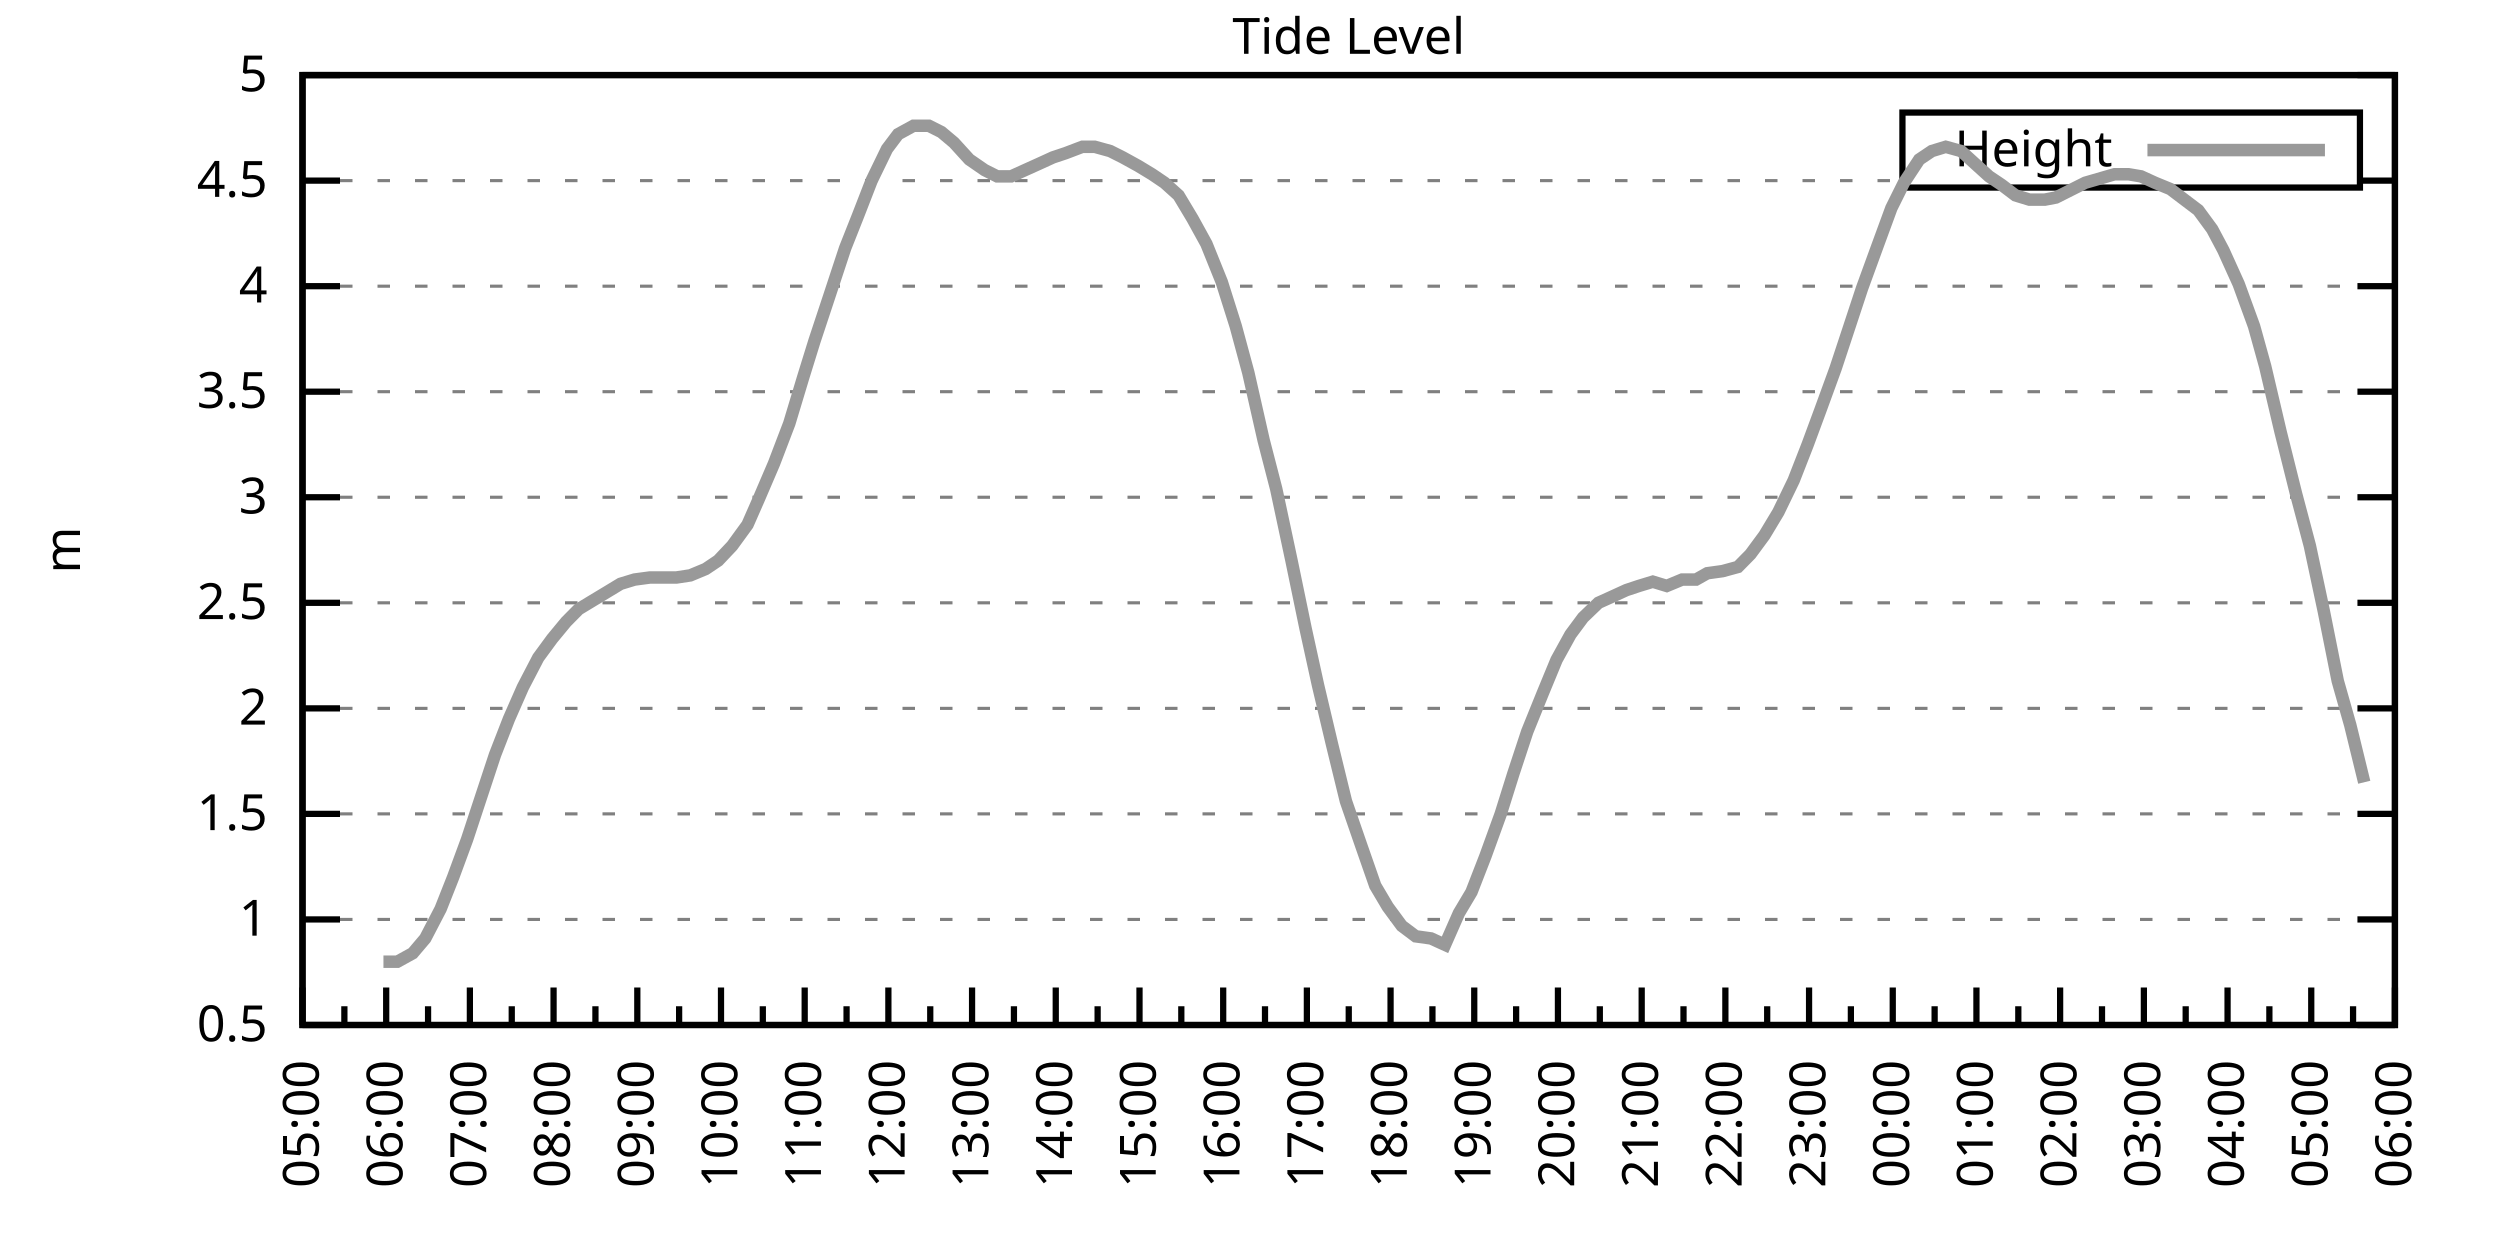
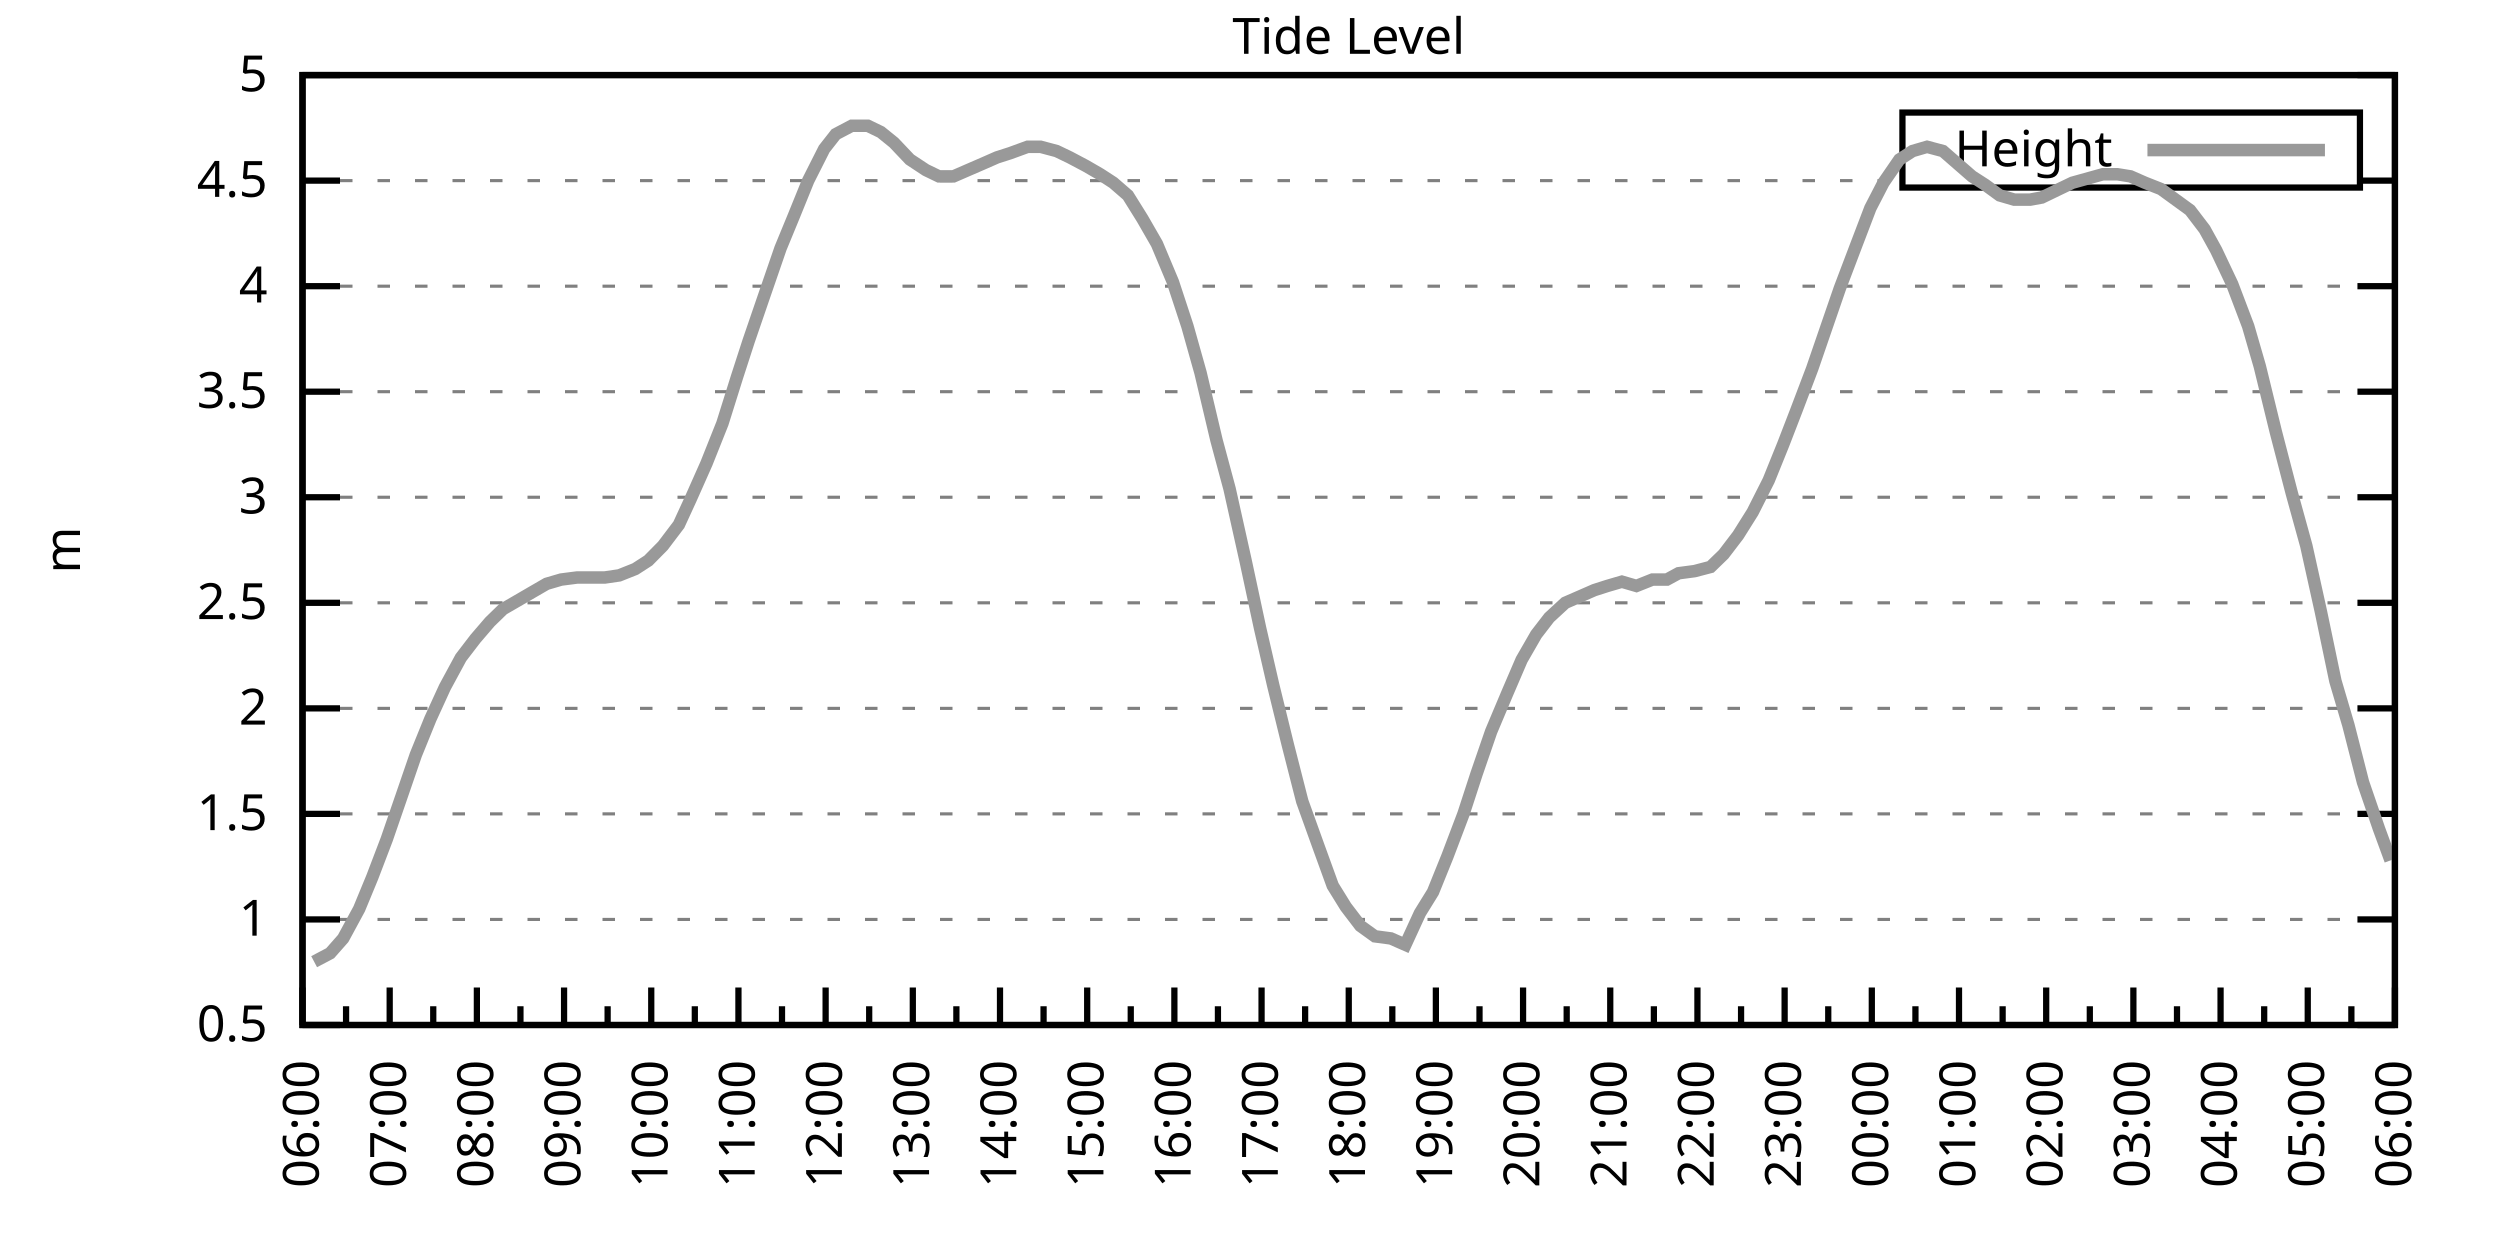
<svg xmlns="http://www.w3.org/2000/svg" xmlns:xlink="http://www.w3.org/1999/xlink" width="400" height="200" viewBox="0 0 400 200">
  <g id="gnuplot_canvas">
    <rect x="0" y="0" width="400" height="200" fill="none" />
    <defs>
      <circle id="gpDot" r="0.5" stroke-width="0.5" stroke="currentColor" />
      <path id="gpPt0" stroke-width="0.333" stroke="currentColor" d="M-1,0 h2 M0,-1 v2" />
      <path id="gpPt1" stroke-width="0.333" stroke="currentColor" d="M-1,-1 L1,1 M1,-1 L-1,1" />
      <path id="gpPt2" stroke-width="0.333" stroke="currentColor" d="M-1,0 L1,0 M0,-1 L0,1 M-1,-1 L1,1 M-1,1 L1,-1" />
      <rect id="gpPt3" stroke-width="0.333" stroke="currentColor" x="-1" y="-1" width="2" height="2" />
      <rect id="gpPt4" stroke-width="0.333" stroke="currentColor" fill="currentColor" x="-1" y="-1" width="2" height="2" />
      <circle id="gpPt5" stroke-width="0.333" stroke="currentColor" cx="0" cy="0" r="1" />
      <use xlink:href="#gpPt5" id="gpPt6" fill="currentColor" stroke="none" />
      <path id="gpPt7" stroke-width="0.333" stroke="currentColor" d="M0,-1.33 L-1.33,0.67 L1.33,0.67 z" />
      <use xlink:href="#gpPt7" id="gpPt8" fill="currentColor" stroke="none" />
      <use xlink:href="#gpPt7" id="gpPt9" stroke="currentColor" transform="rotate(180)" />
      <use xlink:href="#gpPt9" id="gpPt10" fill="currentColor" stroke="none" />
      <use xlink:href="#gpPt3" id="gpPt11" stroke="currentColor" transform="rotate(45)" />
      <use xlink:href="#gpPt11" id="gpPt12" fill="currentColor" stroke="none" />
      <path id="gpPt13" stroke-width="0.333" stroke="currentColor" d="M0,1.330 L1.265,0.411 L0.782,-1.067 L-0.782,-1.076 L-1.265,0.411 z" />
      <use xlink:href="#gpPt13" id="gpPt14" fill="currentColor" stroke="none" />
      <filter id="textbox" filterUnits="objectBoundingBox" x="0" y="0" height="1" width="1">
        <feFlood flood-color="white" flood-opacity="1" result="bgnd" />
        <feComposite in="SourceGraphic" in2="bgnd" operator="atop" />
      </filter>
      <filter id="greybox" filterUnits="objectBoundingBox" x="0" y="0" height="1" width="1">
        <feFlood flood-color="lightgrey" flood-opacity="1" result="grey" />
        <feComposite in="SourceGraphic" in2="grey" operator="atop" />
      </filter>
    </defs>
    <g fill="none" color="white" stroke="currentColor" stroke-width="1.00" stroke-linecap="butt" stroke-linejoin="miter">
</g>
    <g fill="none" color="black" stroke="currentColor" stroke-width="1.00" stroke-linecap="butt" stroke-linejoin="miter">
      <g stroke="none" shape-rendering="crispEdges">
        <polygon fill="rgb(255, 255, 255)" points="48.40,164.00 383.18,164.00 383.18,12.02 48.40,12.02 " />
      </g>
    </g>
    <g fill="none" color="black" stroke="currentColor" stroke-width="1.00" stroke-linecap="butt" stroke-linejoin="miter">
</g>
    <g fill="none" color="black" stroke="black" stroke-width="0.50" stroke-linecap="butt" stroke-linejoin="miter">
</g>
    <g fill="none" color="gray" stroke="currentColor" stroke-width="0.50" stroke-linecap="butt" stroke-linejoin="miter">
      <path stroke="gray" stroke-dasharray="2,4" class="gridline" d="M48.40,164.00 L383.19,164.00  " />
    </g>
    <g fill="none" color="gray" stroke="gray" stroke-width="1.00" stroke-linecap="butt" stroke-linejoin="miter">
</g>
    <g fill="none" color="black" stroke="currentColor" stroke-width="1.00" stroke-linecap="butt" stroke-linejoin="miter">
      <path stroke="black" d="M48.40,164.00 L54.40,164.00 M383.19,164.00 L377.19,164.00  " />
      <g transform="translate(42.80,166.60)" stroke="none" fill="black" font-family="Sans" font-size="8.00" text-anchor="end">
        <text>
          <tspan font-family="Sans"> 0.5</tspan>
        </text>
      </g>
    </g>
    <g fill="none" color="black" stroke="currentColor" stroke-width="1.00" stroke-linecap="butt" stroke-linejoin="miter">
</g>
    <g fill="none" color="black" stroke="black" stroke-width="0.50" stroke-linecap="butt" stroke-linejoin="miter">
</g>
    <g fill="none" color="gray" stroke="currentColor" stroke-width="0.50" stroke-linecap="butt" stroke-linejoin="miter">
      <path stroke="gray" stroke-dasharray="2,4" class="gridline" d="M48.40,147.11 L383.19,147.11  " />
    </g>
    <g fill="none" color="gray" stroke="gray" stroke-width="1.00" stroke-linecap="butt" stroke-linejoin="miter">
</g>
    <g fill="none" color="black" stroke="currentColor" stroke-width="1.00" stroke-linecap="butt" stroke-linejoin="miter">
      <path stroke="black" d="M48.40,147.11 L54.40,147.11 M383.19,147.11 L377.19,147.11  " />
      <g transform="translate(42.80,149.71)" stroke="none" fill="black" font-family="Sans" font-size="8.00" text-anchor="end">
        <text>
          <tspan font-family="Sans"> 1</tspan>
        </text>
      </g>
    </g>
    <g fill="none" color="black" stroke="currentColor" stroke-width="1.00" stroke-linecap="butt" stroke-linejoin="miter">
</g>
    <g fill="none" color="black" stroke="black" stroke-width="0.50" stroke-linecap="butt" stroke-linejoin="miter">
</g>
    <g fill="none" color="gray" stroke="currentColor" stroke-width="0.50" stroke-linecap="butt" stroke-linejoin="miter">
      <path stroke="gray" stroke-dasharray="2,4" class="gridline" d="M48.40,130.22 L383.19,130.22  " />
    </g>
    <g fill="none" color="gray" stroke="gray" stroke-width="1.00" stroke-linecap="butt" stroke-linejoin="miter">
</g>
    <g fill="none" color="black" stroke="currentColor" stroke-width="1.00" stroke-linecap="butt" stroke-linejoin="miter">
      <path stroke="black" d="M48.40,130.22 L54.40,130.22 M383.19,130.22 L377.19,130.22  " />
      <g transform="translate(42.80,132.82)" stroke="none" fill="black" font-family="Sans" font-size="8.00" text-anchor="end">
        <text>
          <tspan font-family="Sans"> 1.5</tspan>
        </text>
      </g>
    </g>
    <g fill="none" color="black" stroke="currentColor" stroke-width="1.00" stroke-linecap="butt" stroke-linejoin="miter">
</g>
    <g fill="none" color="black" stroke="black" stroke-width="0.50" stroke-linecap="butt" stroke-linejoin="miter">
</g>
    <g fill="none" color="gray" stroke="currentColor" stroke-width="0.50" stroke-linecap="butt" stroke-linejoin="miter">
      <path stroke="gray" stroke-dasharray="2,4" class="gridline" d="M48.40,113.34 L383.19,113.34  " />
    </g>
    <g fill="none" color="gray" stroke="gray" stroke-width="1.00" stroke-linecap="butt" stroke-linejoin="miter">
</g>
    <g fill="none" color="black" stroke="currentColor" stroke-width="1.00" stroke-linecap="butt" stroke-linejoin="miter">
      <path stroke="black" d="M48.40,113.34 L54.40,113.34 M383.19,113.34 L377.19,113.34  " />
      <g transform="translate(42.80,115.94)" stroke="none" fill="black" font-family="Sans" font-size="8.00" text-anchor="end">
        <text>
          <tspan font-family="Sans"> 2</tspan>
        </text>
      </g>
    </g>
    <g fill="none" color="black" stroke="currentColor" stroke-width="1.00" stroke-linecap="butt" stroke-linejoin="miter">
</g>
    <g fill="none" color="black" stroke="black" stroke-width="0.50" stroke-linecap="butt" stroke-linejoin="miter">
</g>
    <g fill="none" color="gray" stroke="currentColor" stroke-width="0.50" stroke-linecap="butt" stroke-linejoin="miter">
      <path stroke="gray" stroke-dasharray="2,4" class="gridline" d="M48.40,96.45 L383.19,96.45  " />
    </g>
    <g fill="none" color="gray" stroke="gray" stroke-width="1.00" stroke-linecap="butt" stroke-linejoin="miter">
</g>
    <g fill="none" color="black" stroke="currentColor" stroke-width="1.00" stroke-linecap="butt" stroke-linejoin="miter">
      <path stroke="black" d="M48.40,96.45 L54.40,96.45 M383.19,96.45 L377.19,96.45  " />
      <g transform="translate(42.80,99.05)" stroke="none" fill="black" font-family="Sans" font-size="8.00" text-anchor="end">
        <text>
          <tspan font-family="Sans"> 2.5</tspan>
        </text>
      </g>
    </g>
    <g fill="none" color="black" stroke="currentColor" stroke-width="1.00" stroke-linecap="butt" stroke-linejoin="miter">
</g>
    <g fill="none" color="black" stroke="black" stroke-width="0.50" stroke-linecap="butt" stroke-linejoin="miter">
</g>
    <g fill="none" color="gray" stroke="currentColor" stroke-width="0.50" stroke-linecap="butt" stroke-linejoin="miter">
      <path stroke="gray" stroke-dasharray="2,4" class="gridline" d="M48.40,79.56 L383.19,79.56  " />
    </g>
    <g fill="none" color="gray" stroke="gray" stroke-width="1.00" stroke-linecap="butt" stroke-linejoin="miter">
</g>
    <g fill="none" color="black" stroke="currentColor" stroke-width="1.00" stroke-linecap="butt" stroke-linejoin="miter">
      <path stroke="black" d="M48.40,79.56 L54.40,79.56 M383.19,79.56 L377.19,79.56  " />
      <g transform="translate(42.80,82.16)" stroke="none" fill="black" font-family="Sans" font-size="8.00" text-anchor="end">
        <text>
          <tspan font-family="Sans"> 3</tspan>
        </text>
      </g>
    </g>
    <g fill="none" color="black" stroke="currentColor" stroke-width="1.00" stroke-linecap="butt" stroke-linejoin="miter">
</g>
    <g fill="none" color="black" stroke="black" stroke-width="0.50" stroke-linecap="butt" stroke-linejoin="miter">
</g>
    <g fill="none" color="gray" stroke="currentColor" stroke-width="0.50" stroke-linecap="butt" stroke-linejoin="miter">
      <path stroke="gray" stroke-dasharray="2,4" class="gridline" d="M48.40,62.67 L383.19,62.67  " />
    </g>
    <g fill="none" color="gray" stroke="gray" stroke-width="1.00" stroke-linecap="butt" stroke-linejoin="miter">
</g>
    <g fill="none" color="black" stroke="currentColor" stroke-width="1.00" stroke-linecap="butt" stroke-linejoin="miter">
      <path stroke="black" d="M48.40,62.67 L54.40,62.67 M383.19,62.67 L377.19,62.67  " />
      <g transform="translate(42.80,65.27)" stroke="none" fill="black" font-family="Sans" font-size="8.00" text-anchor="end">
        <text>
          <tspan font-family="Sans"> 3.5</tspan>
        </text>
      </g>
    </g>
    <g fill="none" color="black" stroke="currentColor" stroke-width="1.00" stroke-linecap="butt" stroke-linejoin="miter">
</g>
    <g fill="none" color="black" stroke="black" stroke-width="0.50" stroke-linecap="butt" stroke-linejoin="miter">
</g>
    <g fill="none" color="gray" stroke="currentColor" stroke-width="0.50" stroke-linecap="butt" stroke-linejoin="miter">
      <path stroke="gray" stroke-dasharray="2,4" class="gridline" d="M48.40,45.79 L383.19,45.79  " />
    </g>
    <g fill="none" color="gray" stroke="gray" stroke-width="1.00" stroke-linecap="butt" stroke-linejoin="miter">
</g>
    <g fill="none" color="black" stroke="currentColor" stroke-width="1.00" stroke-linecap="butt" stroke-linejoin="miter">
      <path stroke="black" d="M48.40,45.79 L54.40,45.79 M383.19,45.79 L377.19,45.79  " />
      <g transform="translate(42.80,48.39)" stroke="none" fill="black" font-family="Sans" font-size="8.00" text-anchor="end">
        <text>
          <tspan font-family="Sans"> 4</tspan>
        </text>
      </g>
    </g>
    <g fill="none" color="black" stroke="currentColor" stroke-width="1.00" stroke-linecap="butt" stroke-linejoin="miter">
</g>
    <g fill="none" color="black" stroke="black" stroke-width="0.50" stroke-linecap="butt" stroke-linejoin="miter">
</g>
    <g fill="none" color="gray" stroke="currentColor" stroke-width="0.50" stroke-linecap="butt" stroke-linejoin="miter">
      <path stroke="gray" stroke-dasharray="2,4" class="gridline" d="M48.40,28.90 L304.39,28.90 M377.59,28.90 L383.19,28.90  " />
    </g>
    <g fill="none" color="gray" stroke="gray" stroke-width="1.00" stroke-linecap="butt" stroke-linejoin="miter">
</g>
    <g fill="none" color="black" stroke="currentColor" stroke-width="1.00" stroke-linecap="butt" stroke-linejoin="miter">
      <path stroke="black" d="M48.40,28.90 L54.40,28.90 M383.19,28.90 L377.19,28.90  " />
      <g transform="translate(42.80,31.50)" stroke="none" fill="black" font-family="Sans" font-size="8.00" text-anchor="end">
        <text>
          <tspan font-family="Sans"> 4.5</tspan>
        </text>
      </g>
    </g>
    <g fill="none" color="black" stroke="currentColor" stroke-width="1.00" stroke-linecap="butt" stroke-linejoin="miter">
</g>
    <g fill="none" color="black" stroke="black" stroke-width="0.50" stroke-linecap="butt" stroke-linejoin="miter">
</g>
    <g fill="none" color="gray" stroke="currentColor" stroke-width="0.50" stroke-linecap="butt" stroke-linejoin="miter">
      <path stroke="gray" stroke-dasharray="2,4" class="gridline" d="M48.40,12.01 L383.19,12.01  " />
    </g>
    <g fill="none" color="gray" stroke="gray" stroke-width="1.00" stroke-linecap="butt" stroke-linejoin="miter">
</g>
    <g fill="none" color="black" stroke="currentColor" stroke-width="1.00" stroke-linecap="butt" stroke-linejoin="miter">
      <path stroke="black" d="M48.40,12.01 L54.40,12.01 M383.19,12.01 L377.19,12.01  " />
      <g transform="translate(42.80,14.61)" stroke="none" fill="black" font-family="Sans" font-size="8.00" text-anchor="end">
        <text>
          <tspan font-family="Sans"> 5</tspan>
        </text>
      </g>
    </g>
    <g fill="none" color="black" stroke="currentColor" stroke-width="1.00" stroke-linecap="butt" stroke-linejoin="miter">
      <path stroke="black" d="M48.40,164.00 L48.40,158.00  " />
      <g transform="translate(51.00,169.60) rotate(270)" stroke="none" fill="black" font-family="Sans" font-size="8.00" text-anchor="end">
        <text>
+           <tspan font-family="Sans">06:00</tspan>
+         </text>
+       </g>
+     </g>
+     <g fill="none" color="black" stroke="currentColor" stroke-width="1.00" stroke-linecap="butt" stroke-linejoin="miter">
+       <path stroke="black" d="M55.37,164.00 L55.37,161.00 M62.35,164.00 L62.35,158.00  " />
+       <g transform="translate(64.95,169.60) rotate(270)" stroke="none" fill="black" font-family="Sans" font-size="8.00" text-anchor="end">
+         <text>
+           <tspan font-family="Sans">07:00</tspan>
+         </text>
+       </g>
+     </g>
+     <g fill="none" color="black" stroke="currentColor" stroke-width="1.00" stroke-linecap="butt" stroke-linejoin="miter">
+       <path stroke="black" d="M69.32,164.00 L69.32,161.00 M76.30,164.00 L76.30,158.00  " />
+       <g transform="translate(78.90,169.60) rotate(270)" stroke="none" fill="black" font-family="Sans" font-size="8.00" text-anchor="end">
+         <text>
+           <tspan font-family="Sans">08:00</tspan>
+         </text>
+       </g>
+     </g>
+     <g fill="none" color="black" stroke="currentColor" stroke-width="1.00" stroke-linecap="butt" stroke-linejoin="miter">
+       <path stroke="black" d="M83.27,164.00 L83.27,161.00 M90.25,164.00 L90.25,158.00  " />
+       <g transform="translate(92.85,169.60) rotate(270)" stroke="none" fill="black" font-family="Sans" font-size="8.00" text-anchor="end">
+         <text>
+           <tspan font-family="Sans">09:00</tspan>
+         </text>
+       </g>
+     </g>
+     <g fill="none" color="black" stroke="currentColor" stroke-width="1.00" stroke-linecap="butt" stroke-linejoin="miter">
+       <path stroke="black" d="M97.22,164.00 L97.22,161.00 M104.20,164.00 L104.20,158.00  " />
+       <g transform="translate(106.80,169.60) rotate(270)" stroke="none" fill="black" font-family="Sans" font-size="8.00" text-anchor="end">
+         <text>
+           <tspan font-family="Sans">10:00</tspan>
+         </text>
+       </g>
+     </g>
+     <g fill="none" color="black" stroke="currentColor" stroke-width="1.00" stroke-linecap="butt" stroke-linejoin="miter">
+       <path stroke="black" d="M111.17,164.00 L111.17,161.00 M118.15,164.00 L118.15,158.00  " />
+       <g transform="translate(120.75,169.60) rotate(270)" stroke="none" fill="black" font-family="Sans" font-size="8.00" text-anchor="end">
+         <text>
+           <tspan font-family="Sans">11:00</tspan>
+         </text>
+       </g>
+     </g>
+     <g fill="none" color="black" stroke="currentColor" stroke-width="1.00" stroke-linecap="butt" stroke-linejoin="miter">
+       <path stroke="black" d="M125.12,164.00 L125.12,161.00 M132.10,164.00 L132.10,158.00  " />
+       <g transform="translate(134.70,169.60) rotate(270)" stroke="none" fill="black" font-family="Sans" font-size="8.00" text-anchor="end">
+         <text>
+           <tspan font-family="Sans">12:00</tspan>
+         </text>
+       </g>
+     </g>
+     <g fill="none" color="black" stroke="currentColor" stroke-width="1.00" stroke-linecap="butt" stroke-linejoin="miter">
+       <path stroke="black" d="M139.07,164.00 L139.07,161.00 M146.05,164.00 L146.05,158.00  " />
+       <g transform="translate(148.65,169.60) rotate(270)" stroke="none" fill="black" font-family="Sans" font-size="8.00" text-anchor="end">
+         <text>
+           <tspan font-family="Sans">13:00</tspan>
+         </text>
+       </g>
+     </g>
+     <g fill="none" color="black" stroke="currentColor" stroke-width="1.00" stroke-linecap="butt" stroke-linejoin="miter">
+       <path stroke="black" d="M153.02,164.00 L153.02,161.00 M160.00,164.00 L160.00,158.00  " />
+       <g transform="translate(162.60,169.60) rotate(270)" stroke="none" fill="black" font-family="Sans" font-size="8.00" text-anchor="end">
+         <text>
+           <tspan font-family="Sans">14:00</tspan>
+         </text>
+       </g>
+     </g>
+     <g fill="none" color="black" stroke="currentColor" stroke-width="1.00" stroke-linecap="butt" stroke-linejoin="miter">
+       <path stroke="black" d="M166.97,164.00 L166.97,161.00 M173.95,164.00 L173.95,158.00  " />
+       <g transform="translate(176.55,169.60) rotate(270)" stroke="none" fill="black" font-family="Sans" font-size="8.00" text-anchor="end">
+         <text>
+           <tspan font-family="Sans">15:00</tspan>
+         </text>
+       </g>
+     </g>
+     <g fill="none" color="black" stroke="currentColor" stroke-width="1.00" stroke-linecap="butt" stroke-linejoin="miter">
+       <path stroke="black" d="M180.92,164.00 L180.92,161.00 M187.90,164.00 L187.90,158.00  " />
+       <g transform="translate(190.50,169.60) rotate(270)" stroke="none" fill="black" font-family="Sans" font-size="8.00" text-anchor="end">
+         <text>
+           <tspan font-family="Sans">16:00</tspan>
+         </text>
+       </g>
+     </g>
+     <g fill="none" color="black" stroke="currentColor" stroke-width="1.00" stroke-linecap="butt" stroke-linejoin="miter">
+       <path stroke="black" d="M194.87,164.00 L194.87,161.00 M201.85,164.00 L201.85,158.00  " />
+       <g transform="translate(204.45,169.60) rotate(270)" stroke="none" fill="black" font-family="Sans" font-size="8.00" text-anchor="end">
+         <text>
+           <tspan font-family="Sans">17:00</tspan>
+         </text>
+       </g>
+     </g>
+     <g fill="none" color="black" stroke="currentColor" stroke-width="1.00" stroke-linecap="butt" stroke-linejoin="miter">
+       <path stroke="black" d="M208.82,164.00 L208.82,161.00 M215.80,164.00 L215.80,158.00  " />
+       <g transform="translate(218.40,169.60) rotate(270)" stroke="none" fill="black" font-family="Sans" font-size="8.00" text-anchor="end">
+         <text>
+           <tspan font-family="Sans">18:00</tspan>
+         </text>
+       </g>
+     </g>
+     <g fill="none" color="black" stroke="currentColor" stroke-width="1.00" stroke-linecap="butt" stroke-linejoin="miter">
+       <path stroke="black" d="M222.77,164.00 L222.77,161.00 M229.74,164.00 L229.74,158.00  " />
+       <g transform="translate(232.34,169.60) rotate(270)" stroke="none" fill="black" font-family="Sans" font-size="8.00" text-anchor="end">
+         <text>
+           <tspan font-family="Sans">19:00</tspan>
+         </text>
+       </g>
+     </g>
+     <g fill="none" color="black" stroke="currentColor" stroke-width="1.00" stroke-linecap="butt" stroke-linejoin="miter">
+       <path stroke="black" d="M236.72,164.00 L236.72,161.00 M243.69,164.00 L243.69,158.00  " />
+       <g transform="translate(246.29,169.60) rotate(270)" stroke="none" fill="black" font-family="Sans" font-size="8.00" text-anchor="end">
+         <text>
+           <tspan font-family="Sans">20:00</tspan>
+         </text>
+       </g>
+     </g>
+     <g fill="none" color="black" stroke="currentColor" stroke-width="1.00" stroke-linecap="butt" stroke-linejoin="miter">
+       <path stroke="black" d="M250.67,164.00 L250.67,161.00 M257.64,164.00 L257.64,158.00  " />
+       <g transform="translate(260.24,169.60) rotate(270)" stroke="none" fill="black" font-family="Sans" font-size="8.00" text-anchor="end">
+         <text>
+           <tspan font-family="Sans">21:00</tspan>
+         </text>
+       </g>
+     </g>
+     <g fill="none" color="black" stroke="currentColor" stroke-width="1.00" stroke-linecap="butt" stroke-linejoin="miter">
+       <path stroke="black" d="M264.62,164.00 L264.62,161.00 M271.59,164.00 L271.59,158.00  " />
+       <g transform="translate(274.19,169.60) rotate(270)" stroke="none" fill="black" font-family="Sans" font-size="8.00" text-anchor="end">
+         <text>
+           <tspan font-family="Sans">22:00</tspan>
+         </text>
+       </g>
+     </g>
+     <g fill="none" color="black" stroke="currentColor" stroke-width="1.00" stroke-linecap="butt" stroke-linejoin="miter">
+       <path stroke="black" d="M278.57,164.00 L278.57,161.00 M285.54,164.00 L285.54,158.00  " />
+       <g transform="translate(288.14,169.60) rotate(270)" stroke="none" fill="black" font-family="Sans" font-size="8.00" text-anchor="end">
+         <text>
+           <tspan font-family="Sans">23:00</tspan>
+         </text>
+       </g>
+     </g>
+     <g fill="none" color="black" stroke="currentColor" stroke-width="1.00" stroke-linecap="butt" stroke-linejoin="miter">
+       <path stroke="black" d="M292.52,164.00 L292.52,161.00 M299.49,164.00 L299.49,158.00  " />
+       <g transform="translate(302.09,169.60) rotate(270)" stroke="none" fill="black" font-family="Sans" font-size="8.00" text-anchor="end">
+         <text>
+           <tspan font-family="Sans">00:00</tspan>
+         </text>
+       </g>
+     </g>
+     <g fill="none" color="black" stroke="currentColor" stroke-width="1.00" stroke-linecap="butt" stroke-linejoin="miter">
+       <path stroke="black" d="M306.47,164.00 L306.47,161.00 M313.44,164.00 L313.44,158.00  " />
+       <g transform="translate(316.04,169.60) rotate(270)" stroke="none" fill="black" font-family="Sans" font-size="8.00" text-anchor="end">
+         <text>
+           <tspan font-family="Sans">01:00</tspan>
+         </text>
+       </g>
+     </g>
+     <g fill="none" color="black" stroke="currentColor" stroke-width="1.00" stroke-linecap="butt" stroke-linejoin="miter">
+       <path stroke="black" d="M320.42,164.00 L320.42,161.00 M327.39,164.00 L327.39,158.00  " />
+       <g transform="translate(329.99,169.60) rotate(270)" stroke="none" fill="black" font-family="Sans" font-size="8.00" text-anchor="end">
+         <text>
+           <tspan font-family="Sans">02:00</tspan>
+         </text>
+       </g>
+     </g>
+     <g fill="none" color="black" stroke="currentColor" stroke-width="1.00" stroke-linecap="butt" stroke-linejoin="miter">
+       <path stroke="black" d="M334.37,164.00 L334.37,161.00 M341.34,164.00 L341.34,158.00  " />
+       <g transform="translate(343.94,169.60) rotate(270)" stroke="none" fill="black" font-family="Sans" font-size="8.00" text-anchor="end">
+         <text>
+           <tspan font-family="Sans">03:00</tspan>
+         </text>
+       </g>
+     </g>
+     <g fill="none" color="black" stroke="currentColor" stroke-width="1.00" stroke-linecap="butt" stroke-linejoin="miter">
+       <path stroke="black" d="M348.32,164.00 L348.32,161.00 M355.29,164.00 L355.29,158.00  " />
+       <g transform="translate(357.89,169.60) rotate(270)" stroke="none" fill="black" font-family="Sans" font-size="8.00" text-anchor="end">
+         <text>
+           <tspan font-family="Sans">04:00</tspan>
+         </text>
+       </g>
+     </g>
+     <g fill="none" color="black" stroke="currentColor" stroke-width="1.00" stroke-linecap="butt" stroke-linejoin="miter">
+       <path stroke="black" d="M362.27,164.00 L362.27,161.00 M369.24,164.00 L369.24,158.00  " />
+       <g transform="translate(371.84,169.60) rotate(270)" stroke="none" fill="black" font-family="Sans" font-size="8.00" text-anchor="end">
+         <text>
          <tspan font-family="Sans">05:00</tspan>
        </text>
      </g>
    </g>
    <g fill="none" color="black" stroke="currentColor" stroke-width="1.00" stroke-linecap="butt" stroke-linejoin="miter">
-       <path stroke="black" d="M55.10,164.00 L55.10,161.00 M61.79,164.00 L61.79,158.00  " />
-       <g transform="translate(64.39,169.60) rotate(270)" stroke="none" fill="black" font-family="Sans" font-size="8.00" text-anchor="end">
-         <text>
-           <tspan font-family="Sans">06:00</tspan>
-         </text>
-       </g>
-     </g>
-     <g fill="none" color="black" stroke="currentColor" stroke-width="1.00" stroke-linecap="butt" stroke-linejoin="miter">
-       <path stroke="black" d="M68.49,164.00 L68.49,161.00 M75.18,164.00 L75.18,158.00  " />
-       <g transform="translate(77.78,169.60) rotate(270)" stroke="none" fill="black" font-family="Sans" font-size="8.00" text-anchor="end">
-         <text>
-           <tspan font-family="Sans">07:00</tspan>
-         </text>
-       </g>
-     </g>
-     <g fill="none" color="black" stroke="currentColor" stroke-width="1.00" stroke-linecap="butt" stroke-linejoin="miter">
-       <path stroke="black" d="M81.88,164.00 L81.88,161.00 M88.57,164.00 L88.57,158.00  " />
-       <g transform="translate(91.17,169.60) rotate(270)" stroke="none" fill="black" font-family="Sans" font-size="8.00" text-anchor="end">
-         <text>
-           <tspan font-family="Sans">08:00</tspan>
-         </text>
-       </g>
-     </g>
-     <g fill="none" color="black" stroke="currentColor" stroke-width="1.00" stroke-linecap="butt" stroke-linejoin="miter">
-       <path stroke="black" d="M95.27,164.00 L95.27,161.00 M101.97,164.00 L101.97,158.00  " />
-       <g transform="translate(104.57,169.60) rotate(270)" stroke="none" fill="black" font-family="Sans" font-size="8.00" text-anchor="end">
-         <text>
-           <tspan font-family="Sans">09:00</tspan>
-         </text>
-       </g>
-     </g>
-     <g fill="none" color="black" stroke="currentColor" stroke-width="1.00" stroke-linecap="butt" stroke-linejoin="miter">
-       <path stroke="black" d="M108.66,164.00 L108.66,161.00 M115.36,164.00 L115.36,158.00  " />
-       <g transform="translate(117.96,169.60) rotate(270)" stroke="none" fill="black" font-family="Sans" font-size="8.00" text-anchor="end">
-         <text>
-           <tspan font-family="Sans">10:00</tspan>
-         </text>
-       </g>
-     </g>
-     <g fill="none" color="black" stroke="currentColor" stroke-width="1.00" stroke-linecap="butt" stroke-linejoin="miter">
-       <path stroke="black" d="M122.05,164.00 L122.05,161.00 M128.75,164.00 L128.75,158.00  " />
-       <g transform="translate(131.35,169.60) rotate(270)" stroke="none" fill="black" font-family="Sans" font-size="8.00" text-anchor="end">
-         <text>
-           <tspan font-family="Sans">11:00</tspan>
-         </text>
-       </g>
-     </g>
-     <g fill="none" color="black" stroke="currentColor" stroke-width="1.00" stroke-linecap="butt" stroke-linejoin="miter">
-       <path stroke="black" d="M135.45,164.00 L135.45,161.00 M142.14,164.00 L142.14,158.00  " />
-       <g transform="translate(144.74,169.60) rotate(270)" stroke="none" fill="black" font-family="Sans" font-size="8.00" text-anchor="end">
-         <text>
-           <tspan font-family="Sans">12:00</tspan>
-         </text>
-       </g>
-     </g>
-     <g fill="none" color="black" stroke="currentColor" stroke-width="1.00" stroke-linecap="butt" stroke-linejoin="miter">
-       <path stroke="black" d="M148.84,164.00 L148.84,161.00 M155.53,164.00 L155.53,158.00  " />
-       <g transform="translate(158.13,169.60) rotate(270)" stroke="none" fill="black" font-family="Sans" font-size="8.00" text-anchor="end">
-         <text>
-           <tspan font-family="Sans">13:00</tspan>
-         </text>
-       </g>
-     </g>
-     <g fill="none" color="black" stroke="currentColor" stroke-width="1.00" stroke-linecap="butt" stroke-linejoin="miter">
-       <path stroke="black" d="M162.23,164.00 L162.23,161.00 M168.92,164.00 L168.92,158.00  " />
-       <g transform="translate(171.52,169.60) rotate(270)" stroke="none" fill="black" font-family="Sans" font-size="8.00" text-anchor="end">
-         <text>
-           <tspan font-family="Sans">14:00</tspan>
-         </text>
-       </g>
-     </g>
-     <g fill="none" color="black" stroke="currentColor" stroke-width="1.00" stroke-linecap="butt" stroke-linejoin="miter">
-       <path stroke="black" d="M175.62,164.00 L175.62,161.00 M182.32,164.00 L182.32,158.00  " />
-       <g transform="translate(184.92,169.60) rotate(270)" stroke="none" fill="black" font-family="Sans" font-size="8.00" text-anchor="end">
-         <text>
-           <tspan font-family="Sans">15:00</tspan>
-         </text>
-       </g>
-     </g>
-     <g fill="none" color="black" stroke="currentColor" stroke-width="1.00" stroke-linecap="butt" stroke-linejoin="miter">
-       <path stroke="black" d="M189.01,164.00 L189.01,161.00 M195.71,164.00 L195.71,158.00  " />
-       <g transform="translate(198.31,169.60) rotate(270)" stroke="none" fill="black" font-family="Sans" font-size="8.00" text-anchor="end">
-         <text>
-           <tspan font-family="Sans">16:00</tspan>
-         </text>
-       </g>
-     </g>
-     <g fill="none" color="black" stroke="currentColor" stroke-width="1.00" stroke-linecap="butt" stroke-linejoin="miter">
-       <path stroke="black" d="M202.40,164.00 L202.40,161.00 M209.10,164.00 L209.10,158.00  " />
-       <g transform="translate(211.70,169.60) rotate(270)" stroke="none" fill="black" font-family="Sans" font-size="8.00" text-anchor="end">
-         <text>
-           <tspan font-family="Sans">17:00</tspan>
-         </text>
-       </g>
-     </g>
-     <g fill="none" color="black" stroke="currentColor" stroke-width="1.00" stroke-linecap="butt" stroke-linejoin="miter">
-       <path stroke="black" d="M215.80,164.00 L215.80,161.00 M222.49,164.00 L222.49,158.00  " />
-       <g transform="translate(225.09,169.60) rotate(270)" stroke="none" fill="black" font-family="Sans" font-size="8.00" text-anchor="end">
-         <text>
-           <tspan font-family="Sans">18:00</tspan>
-         </text>
-       </g>
-     </g>
-     <g fill="none" color="black" stroke="currentColor" stroke-width="1.00" stroke-linecap="butt" stroke-linejoin="miter">
-       <path stroke="black" d="M229.19,164.00 L229.19,161.00 M235.88,164.00 L235.88,158.00  " />
-       <g transform="translate(238.48,169.60) rotate(270)" stroke="none" fill="black" font-family="Sans" font-size="8.00" text-anchor="end">
-         <text>
-           <tspan font-family="Sans">19:00</tspan>
-         </text>
-       </g>
-     </g>
-     <g fill="none" color="black" stroke="currentColor" stroke-width="1.00" stroke-linecap="butt" stroke-linejoin="miter">
-       <path stroke="black" d="M242.58,164.00 L242.58,161.00 M249.27,164.00 L249.27,158.00  " />
-       <g transform="translate(251.87,169.60) rotate(270)" stroke="none" fill="black" font-family="Sans" font-size="8.00" text-anchor="end">
-         <text>
-           <tspan font-family="Sans">20:00</tspan>
-         </text>
-       </g>
-     </g>
-     <g fill="none" color="black" stroke="currentColor" stroke-width="1.00" stroke-linecap="butt" stroke-linejoin="miter">
-       <path stroke="black" d="M255.97,164.00 L255.97,161.00 M262.67,164.00 L262.67,158.00  " />
-       <g transform="translate(265.27,169.60) rotate(270)" stroke="none" fill="black" font-family="Sans" font-size="8.00" text-anchor="end">
-         <text>
-           <tspan font-family="Sans">21:00</tspan>
-         </text>
-       </g>
-     </g>
-     <g fill="none" color="black" stroke="currentColor" stroke-width="1.00" stroke-linecap="butt" stroke-linejoin="miter">
-       <path stroke="black" d="M269.36,164.00 L269.36,161.00 M276.06,164.00 L276.06,158.00  " />
-       <g transform="translate(278.66,169.60) rotate(270)" stroke="none" fill="black" font-family="Sans" font-size="8.00" text-anchor="end">
-         <text>
-           <tspan font-family="Sans">22:00</tspan>
-         </text>
-       </g>
-     </g>
-     <g fill="none" color="black" stroke="currentColor" stroke-width="1.00" stroke-linecap="butt" stroke-linejoin="miter">
-       <path stroke="black" d="M282.75,164.00 L282.75,161.00 M289.45,164.00 L289.45,158.00  " />
-       <g transform="translate(292.05,169.60) rotate(270)" stroke="none" fill="black" font-family="Sans" font-size="8.00" text-anchor="end">
-         <text>
-           <tspan font-family="Sans">23:00</tspan>
-         </text>
-       </g>
-     </g>
-     <g fill="none" color="black" stroke="currentColor" stroke-width="1.00" stroke-linecap="butt" stroke-linejoin="miter">
-       <path stroke="black" d="M296.14,164.00 L296.14,161.00 M302.84,164.00 L302.84,158.00  " />
-       <g transform="translate(305.44,169.60) rotate(270)" stroke="none" fill="black" font-family="Sans" font-size="8.00" text-anchor="end">
-         <text>
-           <tspan font-family="Sans">00:00</tspan>
-         </text>
-       </g>
-     </g>
-     <g fill="none" color="black" stroke="currentColor" stroke-width="1.00" stroke-linecap="butt" stroke-linejoin="miter">
-       <path stroke="black" d="M309.54,164.00 L309.54,161.00 M316.23,164.00 L316.23,158.00  " />
-       <g transform="translate(318.83,169.60) rotate(270)" stroke="none" fill="black" font-family="Sans" font-size="8.00" text-anchor="end">
-         <text>
-           <tspan font-family="Sans">01:00</tspan>
-         </text>
-       </g>
-     </g>
-     <g fill="none" color="black" stroke="currentColor" stroke-width="1.00" stroke-linecap="butt" stroke-linejoin="miter">
-       <path stroke="black" d="M322.93,164.00 L322.93,161.00 M329.62,164.00 L329.62,158.00  " />
-       <g transform="translate(332.22,169.60) rotate(270)" stroke="none" fill="black" font-family="Sans" font-size="8.00" text-anchor="end">
-         <text>
-           <tspan font-family="Sans">02:00</tspan>
-         </text>
-       </g>
-     </g>
-     <g fill="none" color="black" stroke="currentColor" stroke-width="1.00" stroke-linecap="butt" stroke-linejoin="miter">
-       <path stroke="black" d="M336.32,164.00 L336.32,161.00 M343.02,164.00 L343.02,158.00  " />
-       <g transform="translate(345.62,169.60) rotate(270)" stroke="none" fill="black" font-family="Sans" font-size="8.00" text-anchor="end">
-         <text>
-           <tspan font-family="Sans">03:00</tspan>
-         </text>
-       </g>
-     </g>
-     <g fill="none" color="black" stroke="currentColor" stroke-width="1.00" stroke-linecap="butt" stroke-linejoin="miter">
-       <path stroke="black" d="M349.71,164.00 L349.71,161.00 M356.41,164.00 L356.41,158.00  " />
-       <g transform="translate(359.01,169.60) rotate(270)" stroke="none" fill="black" font-family="Sans" font-size="8.00" text-anchor="end">
-         <text>
-           <tspan font-family="Sans">04:00</tspan>
-         </text>
-       </g>
-     </g>
-     <g fill="none" color="black" stroke="currentColor" stroke-width="1.00" stroke-linecap="butt" stroke-linejoin="miter">
-       <path stroke="black" d="M363.10,164.00 L363.10,161.00 M369.80,164.00 L369.80,158.00  " />
-       <g transform="translate(372.40,169.60) rotate(270)" stroke="none" fill="black" font-family="Sans" font-size="8.00" text-anchor="end">
-         <text>
-           <tspan font-family="Sans">05:00</tspan>
-         </text>
-       </g>
-     </g>
-     <g fill="none" color="black" stroke="currentColor" stroke-width="1.00" stroke-linecap="butt" stroke-linejoin="miter">
-       <path stroke="black" d="M376.49,164.00 L376.49,161.00 M383.19,164.00 L383.19,158.00  " />
+       <path stroke="black" d="M376.22,164.00 L376.22,161.00 M383.19,164.00 L383.19,158.00  " />
      <g transform="translate(385.79,169.60) rotate(270)" stroke="none" fill="black" font-family="Sans" font-size="8.00" text-anchor="end">
        <text>
          <tspan font-family="Sans">06:00</tspan>
        </text>
      </g>
    </g>
    <g fill="none" color="black" stroke="currentColor" stroke-width="1.00" stroke-linecap="butt" stroke-linejoin="miter">
</g>
    <g fill="none" color="black" stroke="currentColor" stroke-width="1.00" stroke-linecap="butt" stroke-linejoin="miter">
      <path stroke="black" d="M48.40,12.01 L48.40,164.00 L383.19,164.00 L383.19,12.01 L48.40,12.01 Z  " />
    </g>
    <g fill="none" color="black" stroke="currentColor" stroke-width="1.00" stroke-linecap="butt" stroke-linejoin="miter">
      <g transform="translate(12.80,88.01) rotate(270)" stroke="none" fill="black" font-family="Sans" font-size="8.00" text-anchor="middle">
        <text>
          <tspan font-family="Sans">m</tspan>
        </text>
      </g>
    </g>
    <g fill="none" color="black" stroke="currentColor" stroke-width="1.00" stroke-linecap="butt" stroke-linejoin="miter">
</g>
    <g fill="none" color="black" stroke="currentColor" stroke-width="1.00" stroke-linecap="butt" stroke-linejoin="miter">
      <path stroke="black" d="M304.39,30.01 L304.39,18.01 L377.59,18.01 L377.59,30.01 L304.39,30.01 Z  " />
    </g>
    <g id="Tide_level_plot_1">
      <g fill="none" color="white" stroke="black" stroke-width="2.00" stroke-linecap="butt" stroke-linejoin="miter">
</g>
      <g fill="none" color="black" stroke="currentColor" stroke-width="2.00" stroke-linecap="butt" stroke-linejoin="miter">
        <g transform="translate(337.99,26.61)" stroke="none" fill="black" font-family="Sans" font-size="8.00" text-anchor="end">
          <text>
            <tspan font-family="Sans">Height</tspan>
          </text>
        </g>
      </g>
      <g fill="none" color="black" stroke="currentColor" stroke-width="2.00" stroke-linecap="butt" stroke-linejoin="miter">
-         <path stroke="rgb(153, 153, 153)" d="M343.59,24.01 L371.99,24.01 M61.35,153.87 L63.58,153.87 L66.03,152.52 L68.04,150.15 L70.50,145.42 L72.50,140.36   L74.74,134.28 L76.97,127.52 L79.20,120.77 L81.43,115.03 L83.66,109.96 L86.12,105.23 L88.35,102.19 L90.58,99.49   L92.59,97.46 L94.82,96.11 L97.06,94.76 L99.29,93.41 L101.52,92.73 L103.98,92.40 L106.21,92.40 L108.22,92.40   L110.45,92.06 L112.90,91.04 L114.91,89.69 L117.14,87.33 L119.60,83.95 L121.38,79.90 L123.84,74.16 L126.29,67.74   L128.53,60.31 L130.31,54.57 L132.77,47.14 L135.22,39.71 L137.23,34.64 L139.46,28.90 L141.92,23.83 L143.70,21.47   L146.16,20.12 L148.61,20.12 L150.62,21.13 L152.63,22.82 L155.09,25.52 L157.54,27.21 L159.55,28.22 L161.78,28.22   L164.01,27.21 L166.25,26.20 L168.48,25.18 L170.49,24.51 L173.17,23.49 L175.17,23.49 L177.63,24.17 L179.64,25.18   L182.09,26.53 L184.32,27.88 L186.33,29.24 L188.57,31.26 L190.80,34.98 L193.03,39.03 L195.48,45.11 L197.72,52.20   L199.73,59.63 L202.18,70.44 L204.19,78.21 L206.64,89.69 L208.88,100.50 L210.88,109.62 L213.12,119.08 L215.35,128.20   L217.80,135.29 L220.04,141.71 L222.04,145.09 L224.28,148.13 L226.51,149.81 L228.96,150.15 L231.20,151.17 L233.43,146.10   L235.44,142.72 L237.67,136.98 L240.12,130.22 L242.13,123.81 L244.36,117.05 L246.82,110.97 L249.05,105.57 L251.28,101.52   L253.29,98.81 L255.75,96.45 L257.98,95.44 L260.21,94.42 L262.22,93.75 L264.45,93.07 L266.68,93.75 L269.14,92.73   L271.37,92.73 L273.16,91.72 L275.61,91.38 L278.07,90.71 L280.07,88.68 L282.31,85.64 L284.54,81.93 L286.99,76.86   L289.23,71.12 L291.23,65.71 L293.69,58.96 L295.70,52.88 L297.93,46.12 L300.39,39.37 L302.62,33.29 L304.63,29.24   L307.08,25.52 L309.09,24.17 L311.32,23.49 L313.78,24.17 L316.01,26.20 L318.24,28.22 L320.25,29.57 L322.48,31.26   L324.71,31.94 L327.17,31.94 L328.95,31.60 L331.63,30.25 L333.64,29.24 L338.33,27.88 L340.56,27.88 L342.57,28.22   L344.80,29.24 L347.26,30.25 L349.04,31.60 L351.72,33.63 L353.95,36.67 L355.74,40.04 L358.19,45.45 L360.65,52.20   L362.43,58.62 L364.89,69.09 L367.34,78.89 L369.58,87.33 L371.81,97.80 L374.04,108.95 L376.05,116.04 L378.28,125.16    " />
+         <path stroke="rgb(153, 153, 153)" d="M343.59,24.01 L371.99,24.01 M50.26,153.87 L52.82,152.52 L54.91,150.15 L57.47,145.42 L59.56,140.36 L61.88,134.28   L64.21,127.52 L66.53,120.77 L68.86,115.03 L71.18,109.96 L73.74,105.23 L76.07,102.19 L78.39,99.49 L80.48,97.46   L82.81,96.11 L85.13,94.76 L87.46,93.41 L89.78,92.73 L92.34,92.40 L94.67,92.40 L96.76,92.40 L99.08,92.06   L101.64,91.04 L103.73,89.69 L106.06,87.33 L108.62,83.95 L110.48,79.90 L113.03,74.16 L115.59,67.74 L117.92,60.31   L119.78,54.57 L122.33,47.14 L124.89,39.71 L126.98,34.64 L129.31,28.90 L131.87,23.83 L133.72,21.47 L136.28,20.12   L138.84,20.12 L140.93,21.13 L143.02,22.82 L145.58,25.52 L148.14,27.21 L150.23,28.22 L152.56,28.22 L154.88,27.21   L157.21,26.20 L159.53,25.18 L161.62,24.51 L164.41,23.49 L166.51,23.49 L169.06,24.17 L171.16,25.18 L173.71,26.53   L176.04,27.88 L178.13,29.24 L180.46,31.26 L182.78,34.98 L185.11,39.03 L187.66,45.11 L189.99,52.20 L192.08,59.63   L194.64,70.44 L196.73,78.21 L199.29,89.69 L201.61,100.50 L203.71,109.62 L206.03,119.08 L208.36,128.20 L210.91,135.29   L213.24,141.71 L215.33,145.09 L217.65,148.13 L219.98,149.81 L222.54,150.15 L224.86,151.17 L227.19,146.10 L229.28,142.72   L231.60,136.98 L234.16,130.22 L236.25,123.81 L238.58,117.05 L241.14,110.97 L243.46,105.57 L245.79,101.52 L247.88,98.81   L250.44,96.45 L252.76,95.44 L255.09,94.42 L257.18,93.75 L259.50,93.07 L261.83,93.75 L264.39,92.73 L266.71,92.73   L268.57,91.72 L271.13,91.38 L273.69,90.71 L275.78,88.68 L278.10,85.64 L280.43,81.93 L282.99,76.86 L285.31,71.12   L287.40,65.71 L289.96,58.96 L292.05,52.88 L294.38,46.12 L296.94,39.37 L299.26,33.29 L301.35,29.24 L303.91,25.52   L306.00,24.17 L308.33,23.49 L310.88,24.17 L313.21,26.20 L315.53,28.22 L317.63,29.57 L319.95,31.26 L322.28,31.94   L324.83,31.94 L326.69,31.60 L329.48,30.25 L331.58,29.24 L336.46,27.88 L338.78,27.88 L340.88,28.22 L343.20,29.24   L345.76,30.25 L347.62,31.60 L350.41,33.63 L352.73,36.67 L354.59,40.04 L357.15,45.45 L359.71,52.20 L361.57,58.62   L364.13,69.09 L366.68,78.89 L369.01,87.33 L371.33,97.80 L373.66,108.95 L375.75,116.04 L378.08,125.16 L380.63,132.59   L382.49,137.66  " />
      </g>
    </g>
    <g fill="none" color="black" stroke="currentColor" stroke-width="2.00" stroke-linecap="butt" stroke-linejoin="miter">
</g>
    <g fill="none" color="black" stroke="black" stroke-width="1.00" stroke-linecap="butt" stroke-linejoin="miter">
</g>
    <g fill="none" color="black" stroke="currentColor" stroke-width="1.00" stroke-linecap="butt" stroke-linejoin="miter">
      <path stroke="black" d="M48.40,12.01 L48.40,164.00 L383.19,164.00 L383.19,12.01 L48.40,12.01 Z  " />
    </g>
    <g fill="none" color="black" stroke="currentColor" stroke-width="1.00" stroke-linecap="butt" stroke-linejoin="miter">
      <g transform="translate(215.79,8.61)" stroke="none" fill="black" font-family="Sans" font-size="8.00" text-anchor="middle">
        <text>
          <tspan font-family="Sans">Tide Level</tspan>
        </text>
      </g>
    </g>
    <g fill="none" color="black" stroke="currentColor" stroke-width="1.00" stroke-linecap="butt" stroke-linejoin="miter">
</g>
  </g>
</svg>
